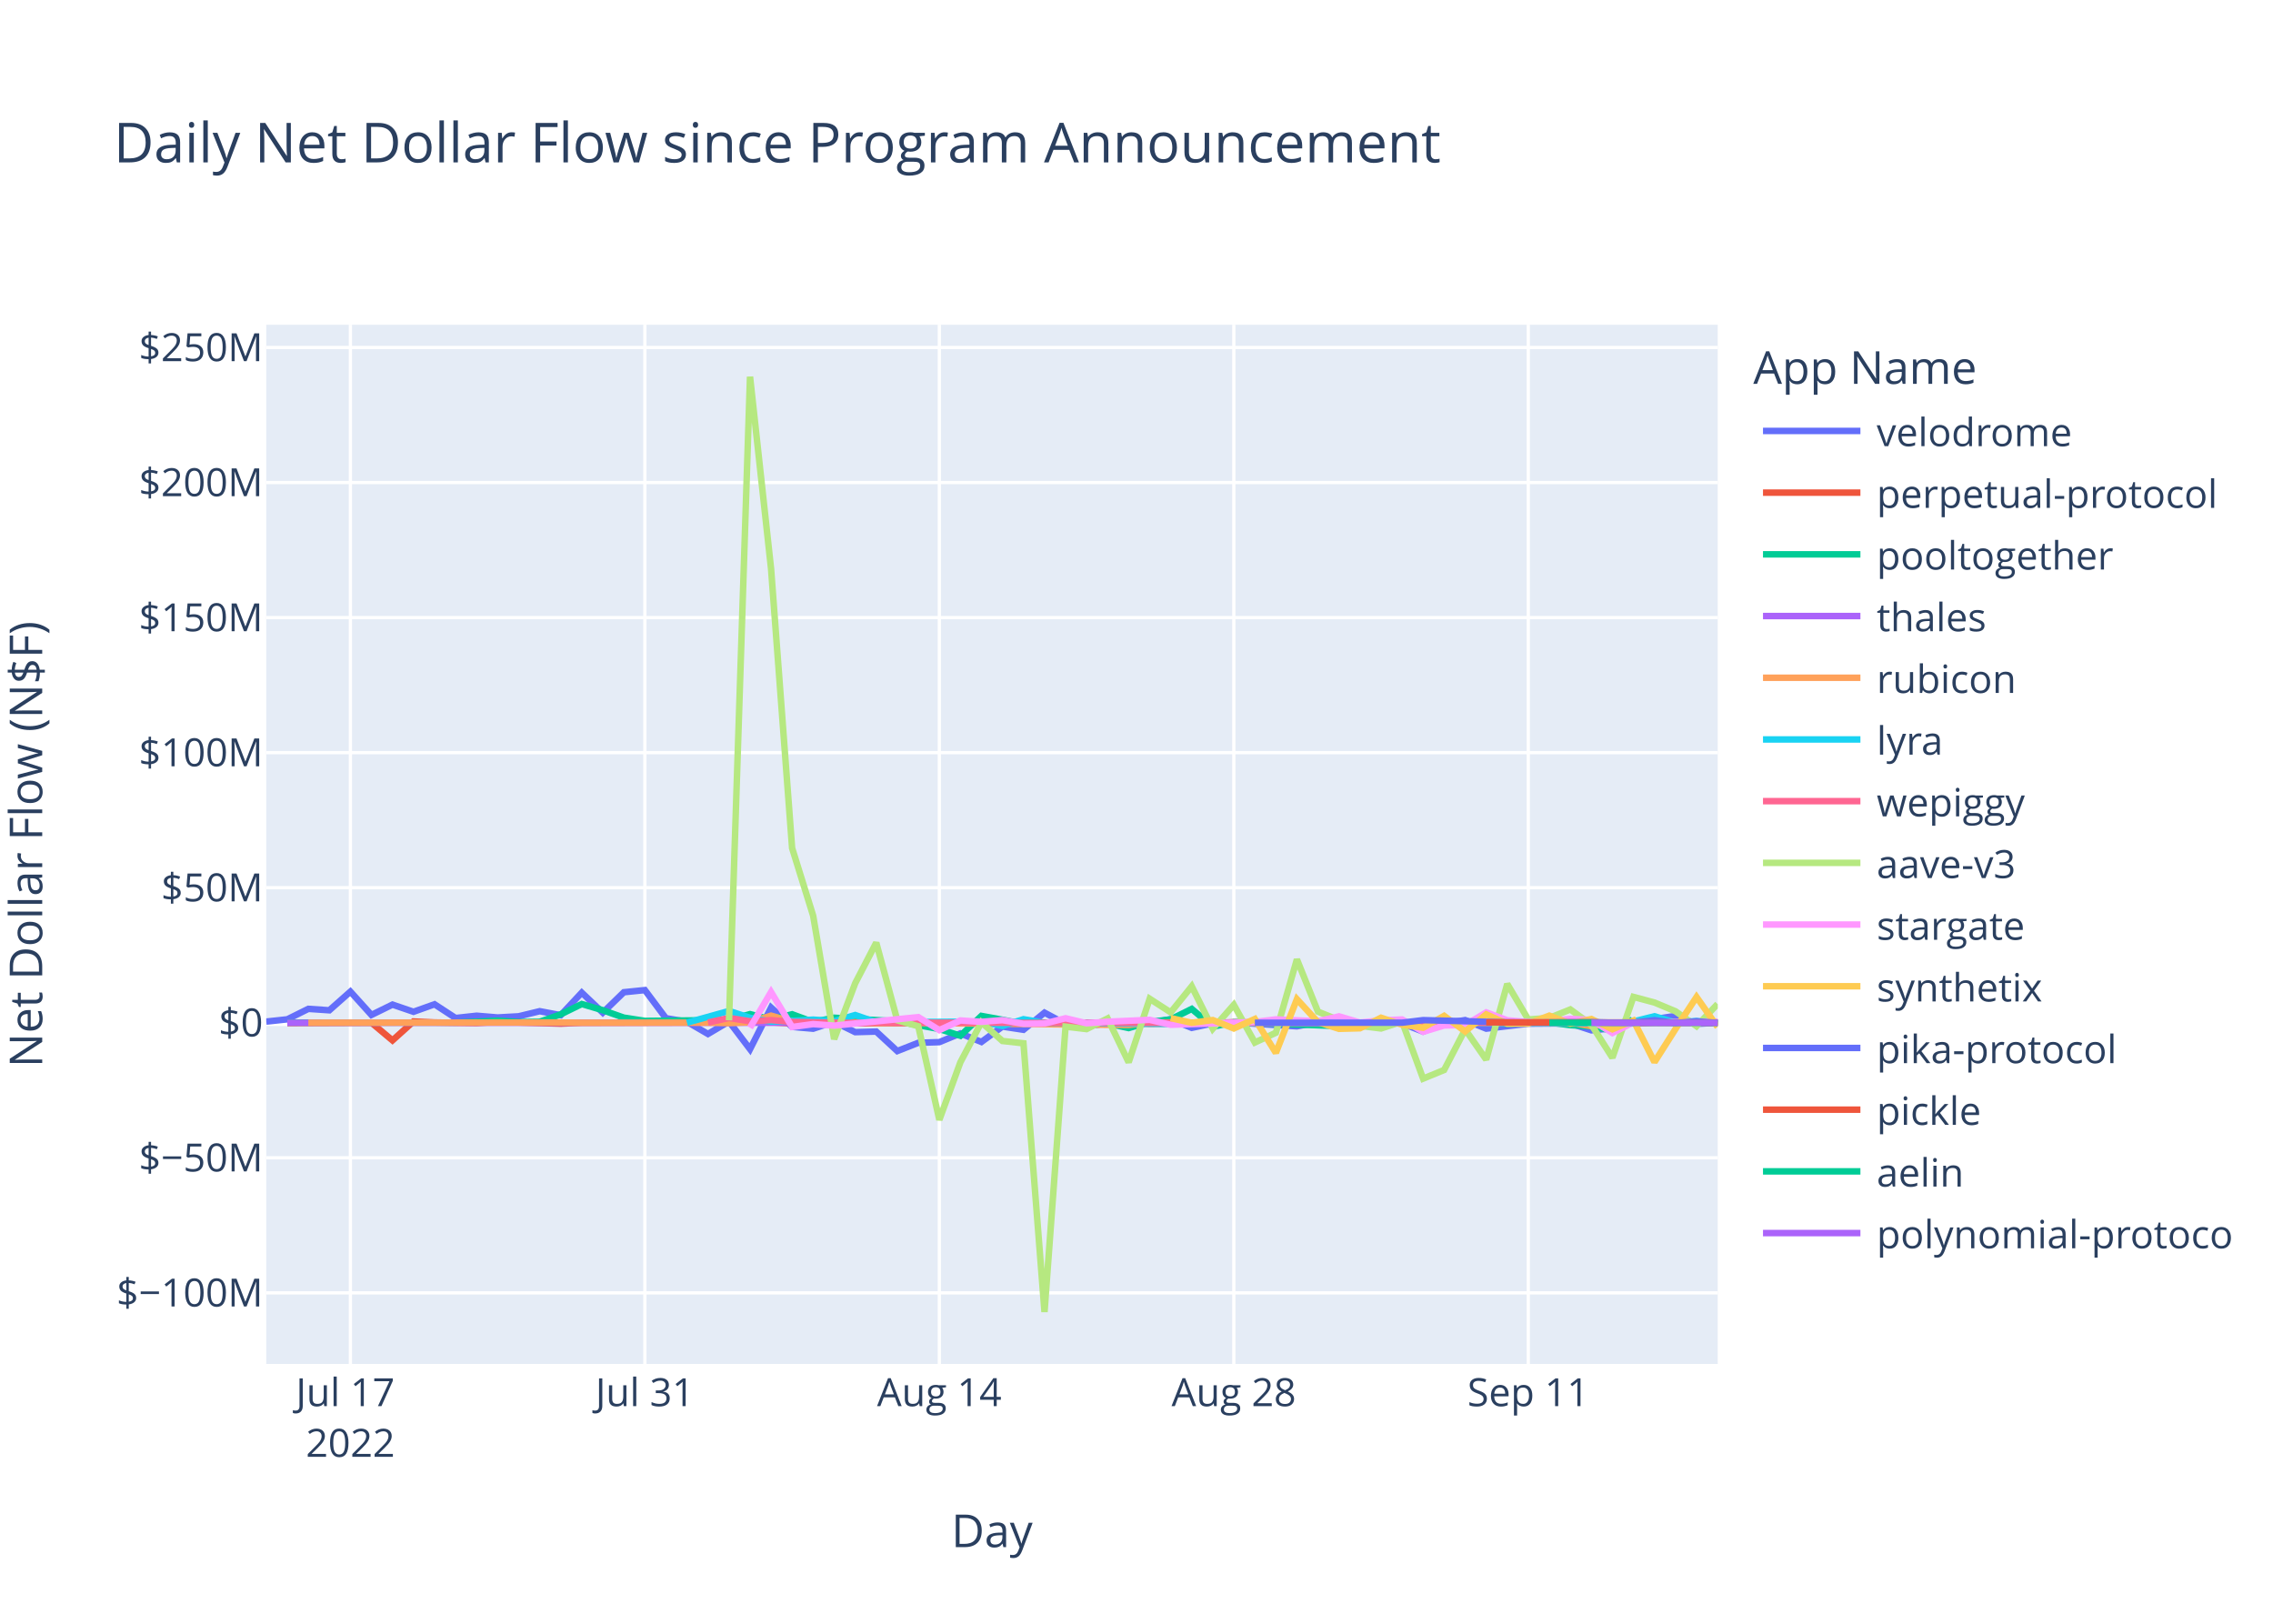
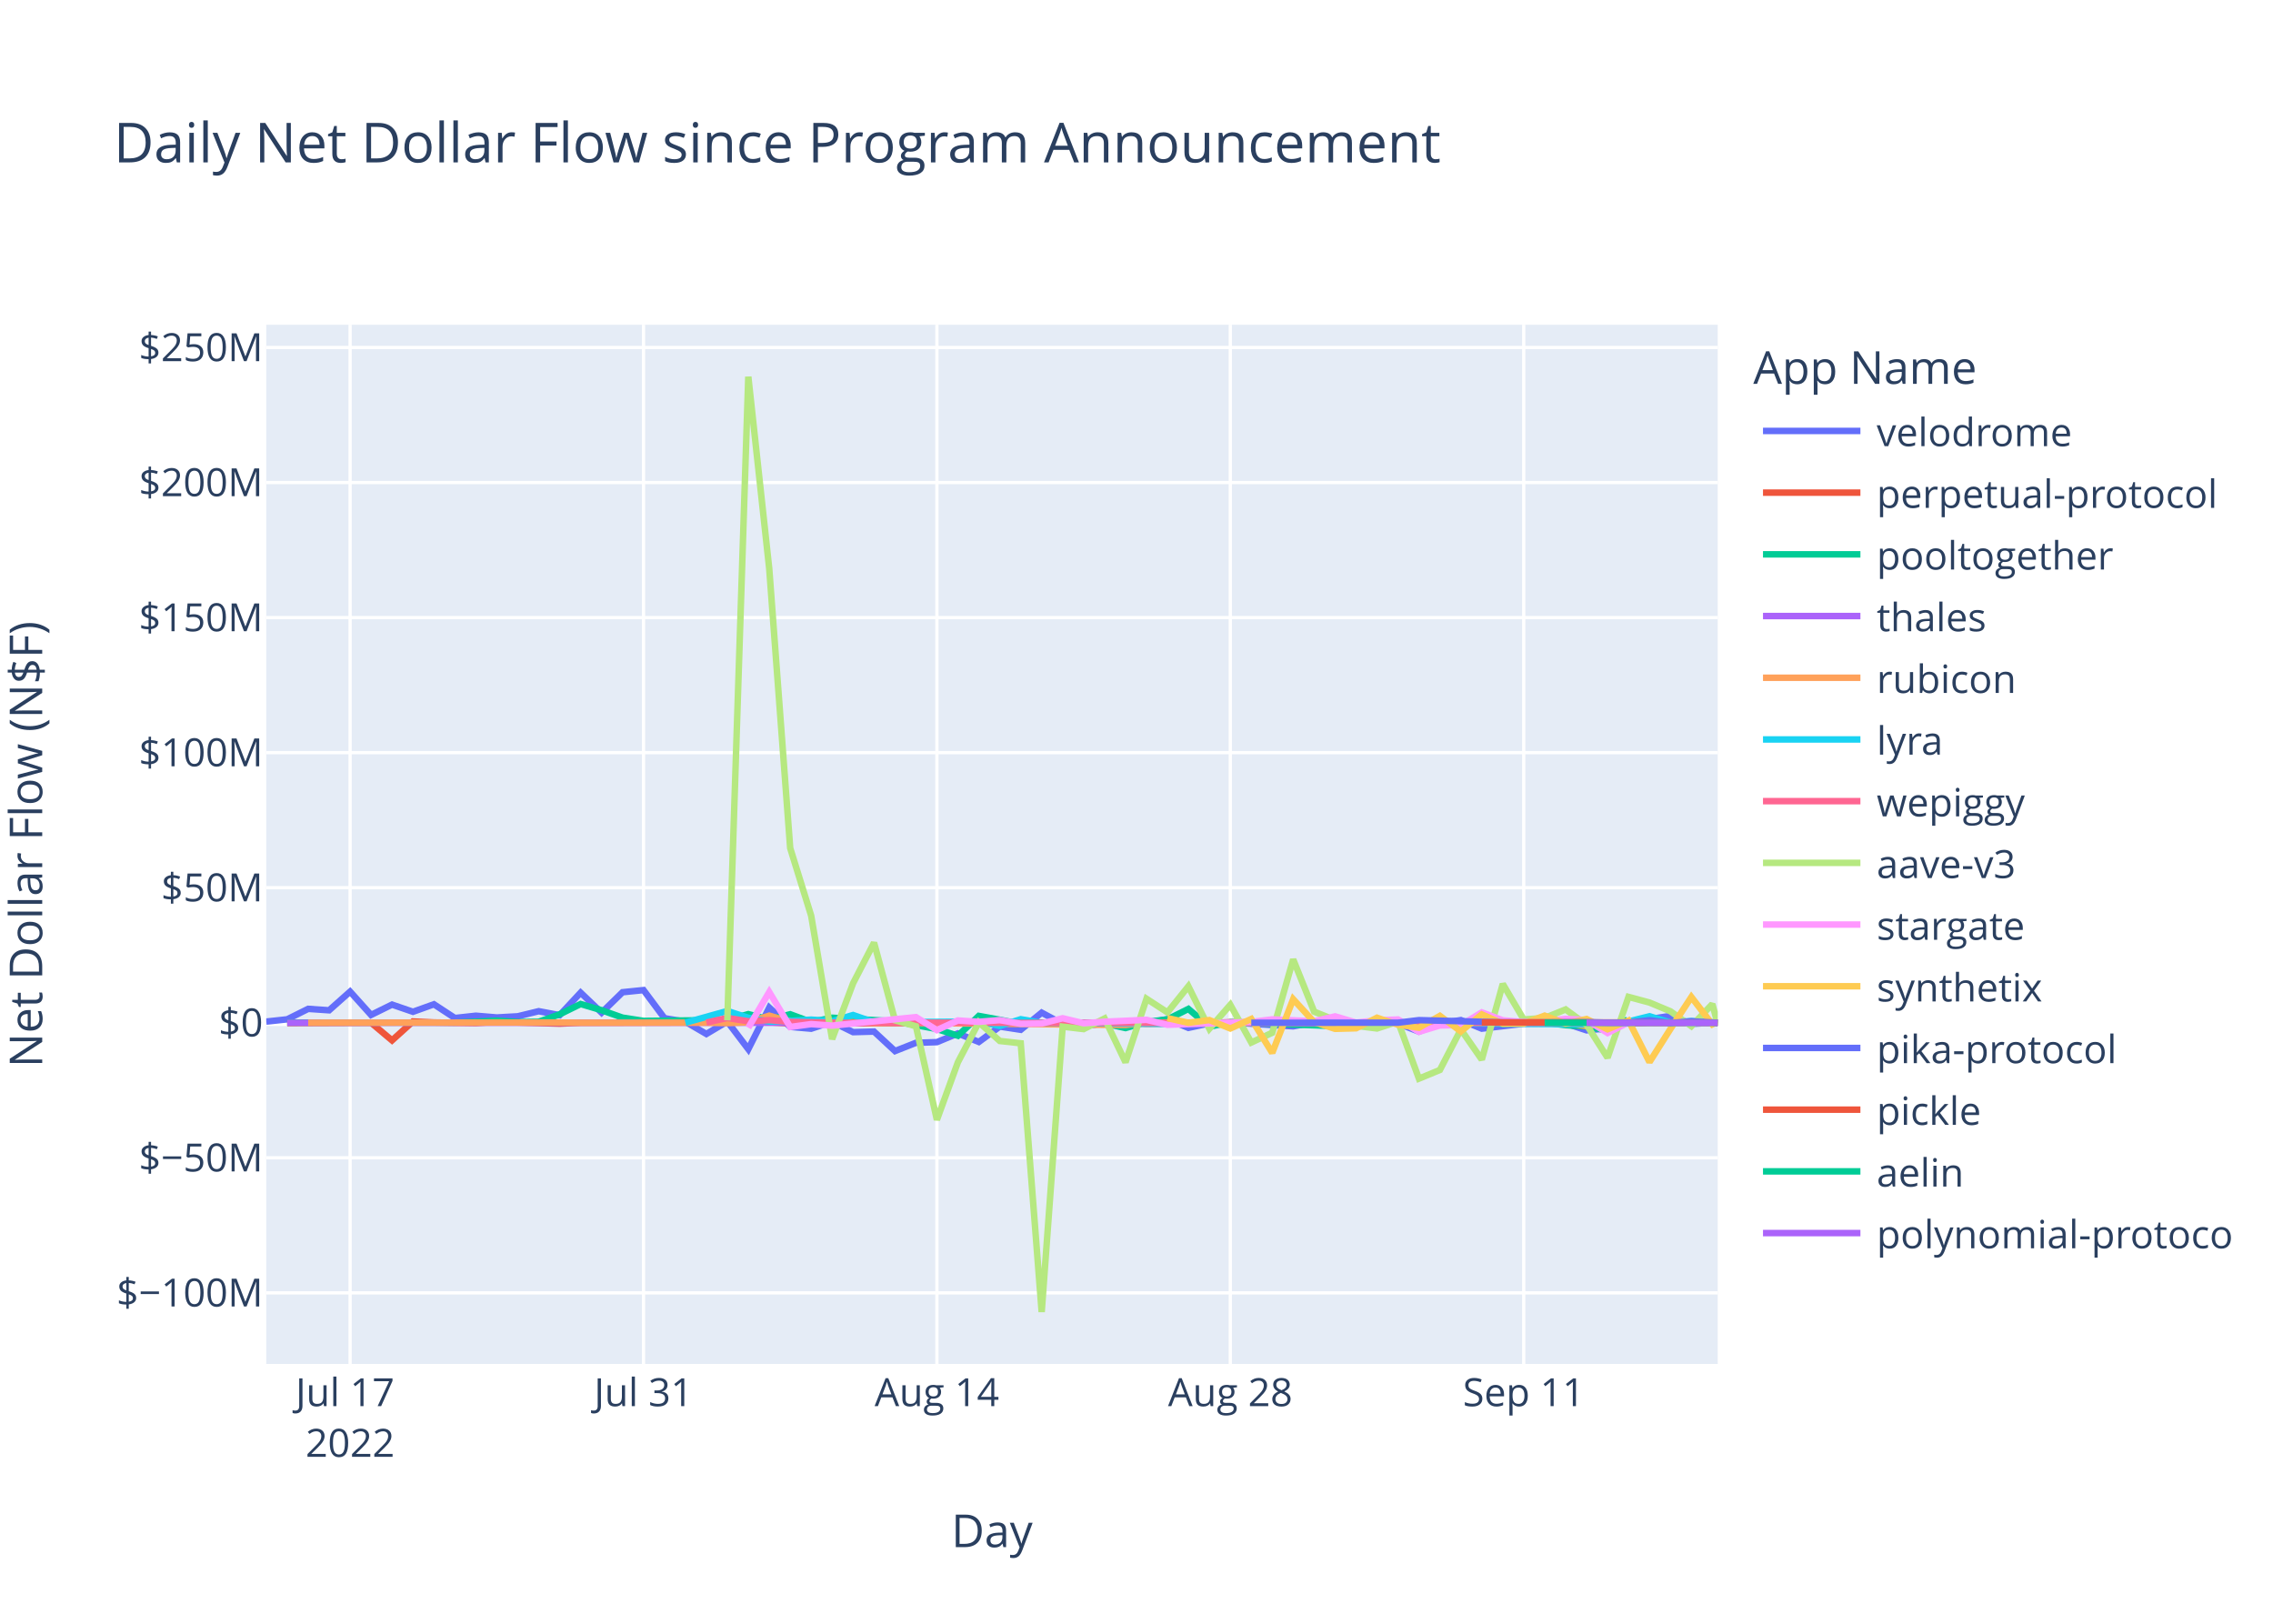
<svg xmlns="http://www.w3.org/2000/svg" class="main-svg" width="700" height="500" style="" viewBox="0 0 700 500">
  <rect x="0" y="0" width="700" height="500" style="fill: rgb(255, 255, 255); fill-opacity: 1;" />
-   <defs id="defs-cea06a">
+   <defs id="defs-1eb73f">
    <g class="clips">
-       <clipPath id="clipcea06axyplot" class="plotclip">
+       <clipPath id="clip1eb73fxyplot" class="plotclip">
        <rect width="447" height="320" />
      </clipPath>
-       <clipPath class="axesclip" id="clipcea06ax">
+       <clipPath class="axesclip" id="clip1eb73fx">
        <rect x="82" y="0" width="447" height="500" />
      </clipPath>
-       <clipPath class="axesclip" id="clipcea06ay">
+       <clipPath class="axesclip" id="clip1eb73fy">
        <rect x="0" y="100" width="700" height="320" />
      </clipPath>
-       <clipPath class="axesclip" id="clipcea06axy">
+       <clipPath class="axesclip" id="clip1eb73fxy">
        <rect x="82" y="100" width="447" height="320" />
      </clipPath>
    </g>
    <g class="gradients" />
    <g class="patterns" />
  </defs>
  <g class="bglayer">
    <rect class="bg" x="82" y="100" width="447" height="320" style="fill: rgb(229, 236, 246); fill-opacity: 1; stroke-width: 0;" />
  </g>
  <g class="layer-below">
    <g class="imagelayer" />
    <g class="shapelayer" />
  </g>
  <g class="cartesianlayer">
    <g class="subplot xy">
      <g class="layer-subplot">
        <g class="shapelayer" />
        <g class="imagelayer" />
      </g>
      <g class="minor-gridlayer">
        <g class="x" />
        <g class="y" />
      </g>
      <g class="gridlayer">
        <g class="x">
-           <path class="xgrid crisp" transform="translate(107.91,0)" d="M0,100v320" style="stroke: rgb(255, 255, 255); stroke-opacity: 1; stroke-width: 1px;" />
-           <path class="xgrid crisp" transform="translate(198.6,0)" d="M0,100v320" style="stroke: rgb(255, 255, 255); stroke-opacity: 1; stroke-width: 1px;" />
-           <path class="xgrid crisp" transform="translate(289.28,0)" d="M0,100v320" style="stroke: rgb(255, 255, 255); stroke-opacity: 1; stroke-width: 1px;" />
-           <path class="xgrid crisp" transform="translate(379.97,0)" d="M0,100v320" style="stroke: rgb(255, 255, 255); stroke-opacity: 1; stroke-width: 1px;" />
-           <path class="xgrid crisp" transform="translate(470.65,0)" d="M0,100v320" style="stroke: rgb(255, 255, 255); stroke-opacity: 1; stroke-width: 1px;" />
+           <path class="xgrid crisp" transform="translate(107.82,0)" d="M0,100v320" style="stroke: rgb(255, 255, 255); stroke-opacity: 1; stroke-width: 1px;" />
+           <path class="xgrid crisp" transform="translate(198.18,0)" d="M0,100v320" style="stroke: rgb(255, 255, 255); stroke-opacity: 1; stroke-width: 1px;" />
+           <path class="xgrid crisp" transform="translate(288.53,0)" d="M0,100v320" style="stroke: rgb(255, 255, 255); stroke-opacity: 1; stroke-width: 1px;" />
+           <path class="xgrid crisp" transform="translate(378.89,0)" d="M0,100v320" style="stroke: rgb(255, 255, 255); stroke-opacity: 1; stroke-width: 1px;" />
+           <path class="xgrid crisp" transform="translate(469.25,0)" d="M0,100v320" style="stroke: rgb(255, 255, 255); stroke-opacity: 1; stroke-width: 1px;" />
        </g>
        <g class="y">
          <path class="ygrid crisp" transform="translate(0,398.11)" d="M82,0h447" style="stroke: rgb(255, 255, 255); stroke-opacity: 1; stroke-width: 1px;" />
          <path class="ygrid crisp" transform="translate(0,356.52)" d="M82,0h447" style="stroke: rgb(255, 255, 255); stroke-opacity: 1; stroke-width: 1px;" />
          <path class="ygrid crisp" transform="translate(0,273.35)" d="M82,0h447" style="stroke: rgb(255, 255, 255); stroke-opacity: 1; stroke-width: 1px;" />
          <path class="ygrid crisp" transform="translate(0,231.76)" d="M82,0h447" style="stroke: rgb(255, 255, 255); stroke-opacity: 1; stroke-width: 1px;" />
          <path class="ygrid crisp" transform="translate(0,190.18)" d="M82,0h447" style="stroke: rgb(255, 255, 255); stroke-opacity: 1; stroke-width: 1px;" />
          <path class="ygrid crisp" transform="translate(0,148.59)" d="M82,0h447" style="stroke: rgb(255, 255, 255); stroke-opacity: 1; stroke-width: 1px;" />
          <path class="ygrid crisp" transform="translate(0,107.01)" d="M82,0h447" style="stroke: rgb(255, 255, 255); stroke-opacity: 1; stroke-width: 1px;" />
        </g>
      </g>
      <g class="zerolinelayer">
        <path class="yzl zl crisp" transform="translate(0,314.94)" d="M82,0h447" style="stroke: rgb(255, 255, 255); stroke-opacity: 1; stroke-width: 2px;" />
      </g>
      <path class="xlines-below" />
      <path class="ylines-below" />
      <g class="overlines-below" />
      <g class="xaxislayer-below" />
      <g class="yaxislayer-below" />
      <g class="overaxes-below" />
-       <g class="plot" transform="translate(82,100)" clip-path="url(#clipcea06axyplot)">
+       <g class="plot" transform="translate(82,100)" clip-path="url(#clip1eb73fxyplot)">
        <g class="scatterlayer mlayer">
-           <g class="trace scatter traceda679d" style="stroke-miterlimit: 2; opacity: 1;">
-             <g class="fills" />
-             <g class="errorbars" />
-             <g class="lines">
-               <path class="js-line" d="M0,214.58L6.48,213.88L12.96,210.66L19.43,211.1L25.91,205.35L32.39,212.53L38.87,209.35L45.34,211.56L51.82,209.25L58.3,213.48L64.78,212.77L71.25,213.31L77.73,212.95L84.21,211.38L90.69,212.6L97.16,205.67L103.64,211.83L110.12,205.54L116.6,204.88L123.07,213.53L129.55,214.62L136.03,218.39L142.51,214.55L148.98,223.07L155.46,210.26L161.94,216.21L168.42,216.77L174.89,214.64L181.37,217.83L187.85,217.65L194.33,223.65L200.8,221.11L207.28,220.91L213.76,218.23L220.24,220.85L226.71,216.11L233.19,217.1L239.67,211.83L246.15,215.3L252.62,216L259.1,215.09L265.58,214.65L272.06,214.97L278.53,213.85L285.01,216.51L291.49,215.12L297.97,214.83L317.4,216.04L323.88,214.83L330.36,215.04L336.83,216.14L343.31,214.72L349.79,215.15L356.27,217.66L362.74,215.17L369.22,214.12L375.7,216.75L388.65,215.22L395.13,215.17L401.61,215.14L408.09,217.27L414.56,216.65L421.04,214.82L434,212.83L440.47,215.28L447,214.94" style="vector-effect: non-scaling-stroke; fill: none; stroke: rgb(99, 110, 250); stroke-opacity: 1; stroke-width: 2px; opacity: 1;" />
-             </g>
-             <g class="points" />
-             <g class="text" />
-           </g>
-           <g class="trace scatter trace31b69e" style="stroke-miterlimit: 2; opacity: 1;">
-             <g class="fills" />
-             <g class="errorbars" />
-             <g class="lines">
-               <path class="js-line" d="M6.48,215.03L32.39,214.93L38.87,220.37L45.34,214.54L51.82,214.84L64.78,215.03L71.25,214.66L90.69,215.22L97.16,214.94L155.46,214.79L161.94,215.14L265.58,214.95L272.06,215.26L291.49,215.02L297.97,214.78L323.88,215.06L330.36,215.02L408.09,214.94L414.56,215.36L427.52,214.88L434,214.93L446.95,214.92" style="vector-effect: non-scaling-stroke; fill: none; stroke: rgb(239, 85, 59); stroke-opacity: 1; stroke-width: 2px; opacity: 1;" />
-             </g>
-             <g class="points" />
-             <g class="text" />
-           </g>
-           <g class="trace scatter trace0869f5" style="stroke-miterlimit: 2; opacity: 1;">
-             <g class="fills" />
-             <g class="errorbars" />
-             <g class="lines">
-               <path class="js-line" d="M6.48,214.87L58.3,214.88L64.78,214.62L71.25,214.26L77.73,214.72L84.21,214.64L90.69,212.34L97.16,209.17L103.64,211.08L110.12,213.36L116.6,214.36L142.51,214.1L148.98,212.28L155.46,213.95L161.94,212.32L168.42,214.71L174.89,213.39L194.33,214.48L200.8,215.68L207.28,216.87L213.76,218.94L220.24,212.83L226.71,214.01L233.19,215.31L239.67,214.93L252.62,214.93L259.1,215.17L265.58,216.57L272.06,214.69L278.53,213.9L285.01,210.68L291.49,216.16L297.97,214.78L330.36,215.96L336.83,215.01L375.7,214.96L382.18,215.25L395.13,214.85L401.61,215.68L408.09,216.07L414.56,217.28L420.77,213.98" style="vector-effect: non-scaling-stroke; fill: none; stroke: rgb(0, 204, 150); stroke-opacity: 1; stroke-width: 2px; opacity: 1;" />
-             </g>
-             <g class="points" />
-             <g class="text" />
-           </g>
-           <g class="trace scatter trace571429" style="stroke-miterlimit: 2; opacity: 1;">
-             <g class="fills" />
-             <g class="errorbars" />
-             <g class="lines">
-               <path class="js-line" d="M6.48,214.95L252.62,214.94L259.1,214.96L421.04,214.94L427.52,214.94L446.95,214.92" style="vector-effect: non-scaling-stroke; fill: none; stroke: rgb(171, 99, 250); stroke-opacity: 1; stroke-width: 2px; opacity: 1;" />
-             </g>
-             <g class="points" />
-             <g class="text" />
-           </g>
-           <g class="trace scatter trace31c48a" style="stroke-miterlimit: 2; opacity: 1;">
-             <g class="fills" />
-             <g class="errorbars" />
-             <g class="lines">
-               <path class="js-line" d="M12.96,214.93L90.69,214.86L97.16,214.94L136.03,214.91L142.51,215.04L148.98,214.79L155.46,212.75L161.94,214.64L168.42,214.2L187.85,215.05L194.33,214.96L265.58,215.63L272.06,214.86L310.92,214.91L317.4,214.93L401.61,214.8L408.09,216.02L414.56,215.02L421.04,214.87L446.95,214.71" style="vector-effect: non-scaling-stroke; fill: none; stroke: rgb(255, 161, 90); stroke-opacity: 1; stroke-width: 2px; opacity: 1;" />
-             </g>
-             <g class="points" />
-             <g class="text" />
-           </g>
-           <g class="trace scatter tracefa4d6c" style="stroke-miterlimit: 2; opacity: 1;">
-             <g class="fills" />
-             <g class="errorbars" />
-             <g class="lines">
-               <path class="js-line" d="M129.55,214.92L142.51,211.31L148.98,213.4L155.46,214.58L161.94,214.36L168.42,213.97L174.89,214.43L181.37,212.56L187.85,214.79L220.24,214.58L226.71,215.93L233.19,213.85L239.67,214.96L278.53,215.29L285.01,214.99L297.97,214.92L304.45,215.01L343.31,214.94L349.79,214.93L414.56,215.14L421.04,214.55L427.52,212.94L434,214.87L440.47,214.41L446.95,215.03" style="vector-effect: non-scaling-stroke; fill: none; stroke: rgb(25, 211, 243); stroke-opacity: 1; stroke-width: 2px; opacity: 1;" />
-             </g>
-             <g class="points" />
-             <g class="text" />
-           </g>
-           <g class="trace scatter trace323da1" style="stroke-miterlimit: 2; opacity: 1;">
-             <g class="fills" />
-             <g class="errorbars" />
-             <g class="lines">
-               <path class="js-line" d="M136.03,214.87L142.51,213.46L148.98,214.49L155.46,214.13L161.94,214.68L181.37,214.99L187.85,214.87L233.19,214.97L239.67,214.97L446.95,214.93" style="vector-effect: non-scaling-stroke; fill: none; stroke: rgb(255, 102, 146); stroke-opacity: 1; stroke-width: 2px; opacity: 1;" />
-             </g>
-             <g class="points" />
-             <g class="text" />
-           </g>
-           <g class="trace scatter trace465b78" style="stroke-miterlimit: 2; opacity: 1;">
-             <g class="fills" />
-             <g class="errorbars" />
-             <g class="lines">
-               <path class="js-line" d="M142.51,214.19L148.98,16L155.46,75.15L161.94,161.15L168.42,181.98L174.89,219.98L181.37,202.78L187.85,190.28L194.33,214.18L200.8,216.01L207.28,244.83L213.76,227.11L220.24,214.8L226.71,220.55L233.19,221.26L239.67,304L246.15,216.13L252.62,216.89L259.1,213.62L265.58,227.11L272.06,207.55L278.53,211.74L285.01,203.72L291.49,216.78L297.97,209.42L304.45,221.02L310.92,218.02L317.4,195.43L323.88,211.52L330.36,214.12L336.83,215.89L343.31,216.7L349.79,214.58L356.27,232.14L362.74,229.48L369.22,217L375.7,226.28L382.18,202.99L388.65,213.93L395.13,213.45L401.61,210.84L408.09,215.56L414.56,225.7L421.04,206.98L427.52,208.71L434,211.41L440.47,216L446.95,209.17" style="vector-effect: non-scaling-stroke; fill: none; stroke: rgb(182, 232, 128); stroke-opacity: 1; stroke-width: 2px; opacity: 1;" />
-             </g>
-             <g class="points" />
-             <g class="text" />
-           </g>
-           <g class="trace scatter trace0d57fc" style="stroke-miterlimit: 2; opacity: 1;">
-             <g class="fills" />
-             <g class="errorbars" />
-             <g class="lines">
-               <path class="js-line" d="M148.98,216.46L155.46,205.48L161.94,216.24L168.42,215.35L174.89,215.82L200.8,213.2L207.28,217.21L213.76,214.23L220.24,214.66L226.71,214.13L233.19,215.27L239.67,215.18L246.15,213.55L252.62,215.09L259.1,214.62L272.06,214.04L278.53,215.56L304.45,214.7L310.92,213.89L323.88,214.48L330.36,212.97L336.83,214.87L343.31,214.2L349.79,213.92L356.27,217.72L362.74,215.78L369.22,215.65L375.7,211.75L382.18,214.17L388.65,214.73L395.13,214.47L401.61,213.75L408.09,214.07L414.56,218.09L421.04,214.82L446.95,214.64" style="vector-effect: non-scaling-stroke; fill: none; stroke: rgb(255, 151, 255); stroke-opacity: 1; stroke-width: 2px; opacity: 1;" />
-             </g>
-             <g class="points" />
-             <g class="text" />
-           </g>
-           <g class="trace scatter tracea80e97" style="stroke-miterlimit: 2; opacity: 1;">
-             <g class="fills" />
-             <g class="errorbars" />
-             <g class="lines">
-               <path class="js-line" d="M278.53,213.51L285.01,214.95L291.49,214.11L297.97,216.7L304.45,213.78L310.92,224.21L317.4,207.68L323.88,214.74L330.36,216.81L336.83,216.64L343.31,213.39L349.79,215.54L356.27,216.47L362.74,212.82L369.22,217.6L375.7,212.36L382.18,215.21L388.65,215.19L395.13,212.75L401.61,215.22L408.09,213.79L414.56,216.95L421.04,214.25L427.52,227.04L434,216.85L440.47,207.02L446.95,216.23" style="vector-effect: non-scaling-stroke; fill: none; stroke: rgb(254, 203, 82); stroke-opacity: 1; stroke-width: 2px; opacity: 1;" />
-             </g>
-             <g class="points" />
-             <g class="text" />
-           </g>
-           <g class="trace scatter trace10d5ac" style="stroke-miterlimit: 2; opacity: 1;">
-             <g class="fills" />
-             <g class="errorbars" />
-             <g class="lines">
-               <path class="js-line" d="M304.45,214.93L349.79,214.92L356.27,214.13L382.18,214.8L388.65,214.84L408.09,214.74L414.56,214.91L421.04,214.92L427.52,214.15L434,215.03L440.47,214.48L446.95,215" style="vector-effect: non-scaling-stroke; fill: none; stroke: rgb(99, 110, 250); stroke-opacity: 1; stroke-width: 2px; opacity: 1;" />
-             </g>
-             <g class="points" />
-             <g class="text" />
-           </g>
-           <g class="trace scatter trace54159e" style="stroke-miterlimit: 2; opacity: 1;">
-             <g class="fills" />
-             <g class="errorbars" />
-             <g class="lines">
-               <path class="js-line" d="M375.7,214.81L446.95,214.87" style="vector-effect: non-scaling-stroke; fill: none; stroke: rgb(239, 85, 59); stroke-opacity: 1; stroke-width: 2px; opacity: 1;" />
-             </g>
-             <g class="points" />
-             <g class="text" />
-           </g>
-           <g class="trace scatter tracea6b35e" style="stroke-miterlimit: 2; opacity: 1;">
-             <g class="fills" />
-             <g class="errorbars" />
-             <g class="lines">
-               <path class="js-line" d="M395.13,214.94L446.95,214.94" style="vector-effect: non-scaling-stroke; fill: none; stroke: rgb(0, 204, 150); stroke-opacity: 1; stroke-width: 2px; opacity: 1;" />
-             </g>
-             <g class="points" />
-             <g class="text" />
-           </g>
-           <g class="trace scatter trace8e9e52" style="stroke-miterlimit: 2; opacity: 1;">
-             <g class="fills" />
-             <g class="errorbars" />
-             <g class="lines">
-               <path class="js-line" d="M408.09,214.94L446.95,214.93" style="vector-effect: non-scaling-stroke; fill: none; stroke: rgb(171, 99, 250); stroke-opacity: 1; stroke-width: 2px; opacity: 1;" />
+           <g class="trace scatter tracecf4653" style="stroke-miterlimit: 2; opacity: 1;">
+             <g class="fills" />
+             <g class="errorbars" />
+             <g class="lines">
+               <path class="js-line" d="M0,214.58L6.45,213.88L12.91,210.66L19.36,211.1L25.82,205.35L32.27,212.53L38.73,209.35L45.18,211.56L51.63,209.25L58.09,213.48L64.54,212.77L71,213.31L77.45,212.95L83.9,211.38L90.36,212.6L96.81,205.67L103.27,211.83L109.72,205.54L116.18,204.88L122.63,213.53L129.08,214.62L135.54,218.39L141.99,214.55L148.45,223.07L154.9,210.26L161.35,216.21L167.81,216.77L174.26,214.64L180.72,217.83L187.17,217.65L193.63,223.65L200.08,221.11L206.53,220.91L212.99,218.23L219.44,220.85L225.9,216.11L232.35,217.1L238.8,211.83L245.26,215.3L251.71,216L258.17,215.09L264.62,214.65L271.08,214.97L277.53,213.85L283.98,216.51L290.44,215.12L296.89,214.83L316.25,216.04L322.71,214.83L329.16,215.04L335.62,216.14L342.07,214.72L348.53,215.15L354.98,217.66L361.43,215.17L367.89,214.12L374.34,216.75L387.25,215.22L393.7,215.17L400.16,215.14L406.61,217.27L413.07,216.65L419.52,214.82L432.43,212.83L438.88,215.28L446.95,214.87" style="vector-effect: non-scaling-stroke; fill: none; stroke: rgb(99, 110, 250); stroke-opacity: 1; stroke-width: 2px; opacity: 1;" />
+             </g>
+             <g class="points" />
+             <g class="text" />
+           </g>
+           <g class="trace scatter trace89df40" style="stroke-miterlimit: 2; opacity: 1;">
+             <g class="fills" />
+             <g class="errorbars" />
+             <g class="lines">
+               <path class="js-line" d="M6.45,215.03L32.27,214.93L38.73,220.37L45.18,214.54L51.63,214.84L64.54,215.03L71,214.66L90.36,215.22L96.81,214.94L154.9,214.79L161.35,215.14L264.62,214.95L271.08,215.26L290.44,215.02L296.89,214.78L322.71,215.06L329.16,215.02L406.61,214.94L413.07,215.36L425.98,214.88L432.43,214.93L446.95,214.94" style="vector-effect: non-scaling-stroke; fill: none; stroke: rgb(239, 85, 59); stroke-opacity: 1; stroke-width: 2px; opacity: 1;" />
+             </g>
+             <g class="points" />
+             <g class="text" />
+           </g>
+           <g class="trace scatter trace75743e" style="stroke-miterlimit: 2; opacity: 1;">
+             <g class="fills" />
+             <g class="errorbars" />
+             <g class="lines">
+               <path class="js-line" d="M6.45,214.87L58.09,214.88L64.54,214.62L71,214.26L77.45,214.72L83.9,214.64L90.36,212.34L96.81,209.17L103.27,211.08L109.72,213.36L116.18,214.36L141.99,214.1L148.45,212.28L154.9,213.95L161.35,212.32L167.81,214.71L174.26,213.39L193.63,214.48L200.08,215.68L206.53,216.87L212.99,218.94L219.44,212.83L225.9,214.01L232.35,215.31L238.8,214.93L251.71,214.93L258.17,215.17L264.62,216.57L271.08,214.69L277.53,213.9L283.98,210.68L290.44,216.16L296.89,214.78L329.16,215.96L335.62,215.01L374.34,214.96L380.8,215.25L393.7,214.85L400.16,215.68L406.61,216.07L413.07,217.28L419.25,213.98" style="vector-effect: non-scaling-stroke; fill: none; stroke: rgb(0, 204, 150); stroke-opacity: 1; stroke-width: 2px; opacity: 1;" />
+             </g>
+             <g class="points" />
+             <g class="text" />
+           </g>
+           <g class="trace scatter traceef0b97" style="stroke-miterlimit: 2; opacity: 1;">
+             <g class="fills" />
+             <g class="errorbars" />
+             <g class="lines">
+               <path class="js-line" d="M6.45,214.95L251.71,214.94L258.17,214.96L419.52,214.94L425.98,214.94L446.95,214.95" style="vector-effect: non-scaling-stroke; fill: none; stroke: rgb(171, 99, 250); stroke-opacity: 1; stroke-width: 2px; opacity: 1;" />
+             </g>
+             <g class="points" />
+             <g class="text" />
+           </g>
+           <g class="trace scatter trace39a8e4" style="stroke-miterlimit: 2; opacity: 1;">
+             <g class="fills" />
+             <g class="errorbars" />
+             <g class="lines">
+               <path class="js-line" d="M12.91,214.93L90.36,214.86L96.81,214.94L135.54,214.91L141.99,215.04L148.45,214.79L154.9,212.75L161.35,214.64L167.81,214.2L187.17,215.05L193.63,214.96L264.62,215.63L271.08,214.86L309.8,214.91L316.25,214.93L400.16,214.8L406.61,216.02L413.07,215.02L419.52,214.87L446.95,214.94" style="vector-effect: non-scaling-stroke; fill: none; stroke: rgb(255, 161, 90); stroke-opacity: 1; stroke-width: 2px; opacity: 1;" />
+             </g>
+             <g class="points" />
+             <g class="text" />
+           </g>
+           <g class="trace scatter tracee29ebc" style="stroke-miterlimit: 2; opacity: 1;">
+             <g class="fills" />
+             <g class="errorbars" />
+             <g class="lines">
+               <path class="js-line" d="M129.08,214.92L141.99,211.31L148.45,213.4L154.9,214.58L161.35,214.36L167.81,213.97L174.26,214.43L180.72,212.56L187.17,214.79L219.44,214.58L225.9,215.93L232.35,213.85L238.8,214.96L277.53,215.29L283.98,214.99L296.89,214.92L303.35,215.01L342.07,214.94L348.53,214.93L406.61,215.42L413.07,215.14L419.52,214.55L425.98,212.94L432.43,214.87L438.88,214.41L446.95,214.89" style="vector-effect: non-scaling-stroke; fill: none; stroke: rgb(25, 211, 243); stroke-opacity: 1; stroke-width: 2px; opacity: 1;" />
+             </g>
+             <g class="points" />
+             <g class="text" />
+           </g>
+           <g class="trace scatter trace6f3b4a" style="stroke-miterlimit: 2; opacity: 1;">
+             <g class="fills" />
+             <g class="errorbars" />
+             <g class="lines">
+               <path class="js-line" d="M135.54,214.87L141.99,213.46L148.45,214.49L154.9,214.13L161.35,214.68L180.72,214.99L187.17,214.87L232.35,214.97L238.8,214.97L446.68,214.98" style="vector-effect: non-scaling-stroke; fill: none; stroke: rgb(255, 102, 146); stroke-opacity: 1; stroke-width: 2px; opacity: 1;" />
+             </g>
+             <g class="points" />
+             <g class="text" />
+           </g>
+           <g class="trace scatter tracecbebd2" style="stroke-miterlimit: 2; opacity: 1;">
+             <g class="fills" />
+             <g class="errorbars" />
+             <g class="lines">
+               <path class="js-line" d="M141.99,214.19L148.45,16L154.9,75.15L161.35,161.15L167.81,181.98L174.26,219.98L180.72,202.78L187.17,190.28L193.63,214.18L200.08,216.01L206.53,244.83L212.99,227.11L219.44,214.8L225.9,220.55L232.35,221.26L238.8,304L245.26,216.13L251.71,216.89L258.17,213.62L264.62,227.11L271.08,207.55L277.53,211.74L283.98,203.72L290.44,216.78L296.89,209.42L303.35,221.02L309.8,218.02L316.25,195.43L322.71,211.52L329.16,214.12L335.62,215.89L342.07,216.7L348.53,214.58L354.98,232.14L361.43,229.48L367.89,217L374.34,226.28L380.8,202.99L387.25,213.93L393.7,213.45L400.16,210.84L406.61,215.56L413.07,225.7L419.52,206.98L425.98,208.71L432.43,211.41L438.88,216L445.34,209.19L446.95,215.15" style="vector-effect: non-scaling-stroke; fill: none; stroke: rgb(182, 232, 128); stroke-opacity: 1; stroke-width: 2px; opacity: 1;" />
+             </g>
+             <g class="points" />
+             <g class="text" />
+           </g>
+           <g class="trace scatter trace1cb906" style="stroke-miterlimit: 2; opacity: 1;">
+             <g class="fills" />
+             <g class="errorbars" />
+             <g class="lines">
+               <path class="js-line" d="M148.45,216.46L154.9,205.48L161.35,216.24L167.81,215.35L174.26,215.82L200.08,213.2L206.53,217.21L212.99,214.23L219.44,214.66L225.9,214.13L232.35,215.27L238.8,215.18L245.26,213.55L251.71,215.09L258.17,214.62L271.08,214.04L277.53,215.56L303.35,214.7L309.8,213.89L322.71,214.48L329.16,212.97L335.62,214.87L342.07,214.2L348.53,213.92L354.98,217.72L361.43,215.78L367.89,215.65L374.34,211.75L380.8,214.17L387.25,214.73L393.7,214.47L400.16,213.75L406.61,214.07L413.07,218.09L419.52,214.82L447,214.97" style="vector-effect: non-scaling-stroke; fill: none; stroke: rgb(255, 151, 255); stroke-opacity: 1; stroke-width: 2px; opacity: 1;" />
+             </g>
+             <g class="points" />
+             <g class="text" />
+           </g>
+           <g class="trace scatter trace744b82" style="stroke-miterlimit: 2; opacity: 1;">
+             <g class="fills" />
+             <g class="errorbars" />
+             <g class="lines">
+               <path class="js-line" d="M277.53,213.51L283.98,214.95L290.44,214.11L296.89,216.7L303.35,213.78L309.8,224.21L316.25,207.68L322.71,214.74L329.16,216.81L335.62,216.64L342.07,213.39L348.53,215.54L354.98,216.47L361.43,212.82L367.89,217.6L374.34,212.36L380.8,215.21L387.25,215.19L393.7,212.75L400.16,215.22L406.61,213.79L413.07,216.95L419.52,214.25L425.98,227.04L432.43,216.85L438.88,207.02L445.34,215.44L446.95,214.64" style="vector-effect: non-scaling-stroke; fill: none; stroke: rgb(254, 203, 82); stroke-opacity: 1; stroke-width: 2px; opacity: 1;" />
+             </g>
+             <g class="points" />
+             <g class="text" />
+           </g>
+           <g class="trace scatter trace7ff245" style="stroke-miterlimit: 2; opacity: 1;">
+             <g class="fills" />
+             <g class="errorbars" />
+             <g class="lines">
+               <path class="js-line" d="M303.35,214.93L348.53,214.92L354.98,214.13L380.8,214.8L387.25,214.84L406.61,214.74L413.07,214.91L419.52,214.92L425.98,214.15L432.43,215.03L438.88,214.48L446.95,214.95" style="vector-effect: non-scaling-stroke; fill: none; stroke: rgb(99, 110, 250); stroke-opacity: 1; stroke-width: 2px; opacity: 1;" />
+             </g>
+             <g class="points" />
+             <g class="text" />
+           </g>
+           <g class="trace scatter tracea9c504" style="stroke-miterlimit: 2; opacity: 1;">
+             <g class="fills" />
+             <g class="errorbars" />
+             <g class="lines">
+               <path class="js-line" d="M374.34,214.81L445.34,214.87L446.95,214.94" style="vector-effect: non-scaling-stroke; fill: none; stroke: rgb(239, 85, 59); stroke-opacity: 1; stroke-width: 2px; opacity: 1;" />
+             </g>
+             <g class="points" />
+             <g class="text" />
+           </g>
+           <g class="trace scatter trace558e79" style="stroke-miterlimit: 2; opacity: 1;">
+             <g class="fills" />
+             <g class="errorbars" />
+             <g class="lines">
+               <path class="js-line" d="M393.7,214.94L446.95,214.94" style="vector-effect: non-scaling-stroke; fill: none; stroke: rgb(0, 204, 150); stroke-opacity: 1; stroke-width: 2px; opacity: 1;" />
+             </g>
+             <g class="points" />
+             <g class="text" />
+           </g>
+           <g class="trace scatter tracef84c53" style="stroke-miterlimit: 2; opacity: 1;">
+             <g class="fills" />
+             <g class="errorbars" />
+             <g class="lines">
+               <path class="js-line" d="M406.61,214.94L446.95,214.94" style="vector-effect: non-scaling-stroke; fill: none; stroke: rgb(171, 99, 250); stroke-opacity: 1; stroke-width: 2px; opacity: 1;" />
            </g>
            <g class="points" />
            <g class="text" />
          </g>
        </g>
      </g>
      <g class="overplot" />
      <path class="xlines-above crisp" d="M0,0" style="fill: none;" />
      <path class="ylines-above crisp" d="M0,0" style="fill: none;" />
      <g class="overlines-above" />
      <g class="xaxislayer-above">
        <g class="xtick">
-           <text text-anchor="middle" x="0" y="433" transform="translate(107.91,0)" style="font-family: 'Open Sans', verdana, arial, sans-serif; font-size: 12px; fill: rgb(42, 63, 95); fill-opacity: 1; white-space: pre; opacity: 1;">
+           <text text-anchor="middle" x="0" y="433" transform="translate(107.82,0)" style="font-family: 'Open Sans', verdana, arial, sans-serif; font-size: 12px; fill: rgb(42, 63, 95); fill-opacity: 1; white-space: pre; opacity: 1;">
            <tspan class="line" dy="0em" x="0" y="433">Jul 17</tspan>
            <tspan class="line" dy="1.3em" x="0" y="433">2022</tspan>
          </text>
        </g>
        <g class="xtick">
-           <text text-anchor="middle" x="0" y="433" style="font-family: 'Open Sans', verdana, arial, sans-serif; font-size: 12px; fill: rgb(42, 63, 95); fill-opacity: 1; white-space: pre; opacity: 1;" transform="translate(198.6,0)">Jul 31</text>
+           <text text-anchor="middle" x="0" y="433" style="font-family: 'Open Sans', verdana, arial, sans-serif; font-size: 12px; fill: rgb(42, 63, 95); fill-opacity: 1; white-space: pre; opacity: 1;" transform="translate(198.18,0)">Jul 31</text>
        </g>
        <g class="xtick">
-           <text text-anchor="middle" x="0" y="433" style="font-family: 'Open Sans', verdana, arial, sans-serif; font-size: 12px; fill: rgb(42, 63, 95); fill-opacity: 1; white-space: pre; opacity: 1;" transform="translate(289.28,0)">Aug 14</text>
+           <text text-anchor="middle" x="0" y="433" style="font-family: 'Open Sans', verdana, arial, sans-serif; font-size: 12px; fill: rgb(42, 63, 95); fill-opacity: 1; white-space: pre; opacity: 1;" transform="translate(288.53,0)">Aug 14</text>
        </g>
        <g class="xtick">
-           <text text-anchor="middle" x="0" y="433" style="font-family: 'Open Sans', verdana, arial, sans-serif; font-size: 12px; fill: rgb(42, 63, 95); fill-opacity: 1; white-space: pre; opacity: 1;" transform="translate(379.97,0)">Aug 28</text>
+           <text text-anchor="middle" x="0" y="433" style="font-family: 'Open Sans', verdana, arial, sans-serif; font-size: 12px; fill: rgb(42, 63, 95); fill-opacity: 1; white-space: pre; opacity: 1;" transform="translate(378.89,0)">Aug 28</text>
        </g>
        <g class="xtick">
-           <text text-anchor="middle" x="0" y="433" style="font-family: 'Open Sans', verdana, arial, sans-serif; font-size: 12px; fill: rgb(42, 63, 95); fill-opacity: 1; white-space: pre; opacity: 1;" transform="translate(470.65,0)">Sep 11</text>
+           <text text-anchor="middle" x="0" y="433" style="font-family: 'Open Sans', verdana, arial, sans-serif; font-size: 12px; fill: rgb(42, 63, 95); fill-opacity: 1; white-space: pre; opacity: 1;" transform="translate(469.25,0)">Sep 11</text>
        </g>
      </g>
      <g class="yaxislayer-above">
        <g class="ytick">
          <text text-anchor="end" x="81" y="4.2" transform="translate(0,398.11)" style="font-family: 'Open Sans', verdana, arial, sans-serif; font-size: 12px; fill: rgb(42, 63, 95); fill-opacity: 1; white-space: pre; opacity: 1;">$−100M</text>
        </g>
        <g class="ytick">
          <text text-anchor="end" x="81" y="4.2" style="font-family: 'Open Sans', verdana, arial, sans-serif; font-size: 12px; fill: rgb(42, 63, 95); fill-opacity: 1; white-space: pre; opacity: 1;" transform="translate(0,356.52)">$−50M</text>
        </g>
        <g class="ytick">
          <text text-anchor="end" x="81" y="4.2" style="font-family: 'Open Sans', verdana, arial, sans-serif; font-size: 12px; fill: rgb(42, 63, 95); fill-opacity: 1; white-space: pre; opacity: 1;" transform="translate(0,314.94)">$0</text>
        </g>
        <g class="ytick">
          <text text-anchor="end" x="81" y="4.2" style="font-family: 'Open Sans', verdana, arial, sans-serif; font-size: 12px; fill: rgb(42, 63, 95); fill-opacity: 1; white-space: pre; opacity: 1;" transform="translate(0,273.35)">$50M</text>
        </g>
        <g class="ytick">
          <text text-anchor="end" x="81" y="4.2" style="font-family: 'Open Sans', verdana, arial, sans-serif; font-size: 12px; fill: rgb(42, 63, 95); fill-opacity: 1; white-space: pre; opacity: 1;" transform="translate(0,231.76)">$100M</text>
        </g>
        <g class="ytick">
          <text text-anchor="end" x="81" y="4.2" style="font-family: 'Open Sans', verdana, arial, sans-serif; font-size: 12px; fill: rgb(42, 63, 95); fill-opacity: 1; white-space: pre; opacity: 1;" transform="translate(0,190.18)">$150M</text>
        </g>
        <g class="ytick">
          <text text-anchor="end" x="81" y="4.2" style="font-family: 'Open Sans', verdana, arial, sans-serif; font-size: 12px; fill: rgb(42, 63, 95); fill-opacity: 1; white-space: pre; opacity: 1;" transform="translate(0,148.59)">$200M</text>
        </g>
        <g class="ytick">
          <text text-anchor="end" x="81" y="4.2" style="font-family: 'Open Sans', verdana, arial, sans-serif; font-size: 12px; fill: rgb(42, 63, 95); fill-opacity: 1; white-space: pre; opacity: 1;" transform="translate(0,107.01)">$250M</text>
        </g>
      </g>
      <g class="overaxes-above" />
    </g>
  </g>
  <g class="polarlayer" />
  <g class="smithlayer" />
  <g class="ternarylayer" />
  <g class="geolayer" />
  <g class="funnelarealayer" />
  <g class="pielayer" />
  <g class="iciclelayer" />
  <g class="treemaplayer" />
  <g class="sunburstlayer" />
  <g class="glimages" />
-   <defs id="topdefs-cea06a">
+   <defs id="topdefs-1eb73f">
    <g class="clips" />
-     <clipPath id="legendcea06a">
+     <clipPath id="legend1eb73f">
      <rect width="150" height="295" x="0" y="0" />
    </clipPath>
  </defs>
  <g class="layer-above">
    <g class="imagelayer" />
    <g class="shapelayer" />
  </g>
  <g class="infolayer">
    <g class="legend" pointer-events="all" transform="translate(537.94,100)">
      <rect class="bg" shape-rendering="crispEdges" style="stroke: rgb(68, 68, 68); stroke-opacity: 1; fill: rgb(255, 255, 255); fill-opacity: 1; stroke-width: 0px;" width="150" height="295" x="0" y="0" />
-       <g class="scrollbox" transform="" clip-path="url(#legendcea06a)">
+       <g class="scrollbox" transform="" clip-path="url(#legend1eb73f)">
        <text class="legendtitletext" text-anchor="start" x="2" y="18.2" style="font-family: 'Open Sans', verdana, arial, sans-serif; font-size: 14px; fill: rgb(42, 63, 95); fill-opacity: 1; white-space: pre;">App Name</text>
        <g class="groups" transform="">
          <g class="traces" transform="translate(0,32.7)" style="opacity: 1;">
            <text class="legendtext" text-anchor="start" x="40" y="4.68" style="font-family: 'Open Sans', verdana, arial, sans-serif; font-size: 12px; fill: rgb(42, 63, 95); fill-opacity: 1; white-space: pre;">velodrome</text>
            <g class="layers" style="opacity: 1;">
              <g class="legendfill" />
              <g class="legendlines">
                <path class="js-line" d="M5,0h30" style="fill: none; stroke: rgb(99, 110, 250); stroke-opacity: 1; stroke-width: 2px;" />
              </g>
              <g class="legendsymbols">
                <g class="legendpoints" />
              </g>
            </g>
            <rect class="legendtoggle" x="0" y="-9.5" width="144.062" height="19" style="fill: rgb(0, 0, 0); fill-opacity: 0;" />
          </g>
        </g>
        <g class="groups" transform="">
          <g class="traces" transform="translate(0,51.7)" style="opacity: 1;">
            <text class="legendtext" text-anchor="start" x="40" y="4.68" style="font-family: 'Open Sans', verdana, arial, sans-serif; font-size: 12px; fill: rgb(42, 63, 95); fill-opacity: 1; white-space: pre;">perpetual-protocol</text>
            <g class="layers" style="opacity: 1;">
              <g class="legendfill" />
              <g class="legendlines">
                <path class="js-line" d="M5,0h30" style="fill: none; stroke: rgb(239, 85, 59); stroke-opacity: 1; stroke-width: 2px;" />
              </g>
              <g class="legendsymbols">
                <g class="legendpoints" />
              </g>
            </g>
            <rect class="legendtoggle" x="0" y="-9.5" width="144.062" height="19" style="fill: rgb(0, 0, 0); fill-opacity: 0;" />
          </g>
        </g>
        <g class="groups" transform="">
          <g class="traces" transform="translate(0,70.7)" style="opacity: 1;">
            <text class="legendtext" text-anchor="start" x="40" y="4.68" style="font-family: 'Open Sans', verdana, arial, sans-serif; font-size: 12px; fill: rgb(42, 63, 95); fill-opacity: 1; white-space: pre;">pooltogether</text>
            <g class="layers" style="opacity: 1;">
              <g class="legendfill" />
              <g class="legendlines">
                <path class="js-line" d="M5,0h30" style="fill: none; stroke: rgb(0, 204, 150); stroke-opacity: 1; stroke-width: 2px;" />
              </g>
              <g class="legendsymbols">
                <g class="legendpoints" />
              </g>
            </g>
            <rect class="legendtoggle" x="0" y="-9.5" width="144.062" height="19" style="fill: rgb(0, 0, 0); fill-opacity: 0;" />
          </g>
        </g>
        <g class="groups" transform="">
          <g class="traces" transform="translate(0,89.7)" style="opacity: 1;">
            <text class="legendtext" text-anchor="start" x="40" y="4.68" style="font-family: 'Open Sans', verdana, arial, sans-serif; font-size: 12px; fill: rgb(42, 63, 95); fill-opacity: 1; white-space: pre;">thales</text>
            <g class="layers" style="opacity: 1;">
              <g class="legendfill" />
              <g class="legendlines">
                <path class="js-line" d="M5,0h30" style="fill: none; stroke: rgb(171, 99, 250); stroke-opacity: 1; stroke-width: 2px;" />
              </g>
              <g class="legendsymbols">
                <g class="legendpoints" />
              </g>
            </g>
            <rect class="legendtoggle" x="0" y="-9.5" width="144.062" height="19" style="fill: rgb(0, 0, 0); fill-opacity: 0;" />
          </g>
        </g>
        <g class="groups" transform="">
          <g class="traces" transform="translate(0,108.7)" style="opacity: 1;">
            <text class="legendtext" text-anchor="start" x="40" y="4.68" style="font-family: 'Open Sans', verdana, arial, sans-serif; font-size: 12px; fill: rgb(42, 63, 95); fill-opacity: 1; white-space: pre;">rubicon</text>
            <g class="layers" style="opacity: 1;">
              <g class="legendfill" />
              <g class="legendlines">
                <path class="js-line" d="M5,0h30" style="fill: none; stroke: rgb(255, 161, 90); stroke-opacity: 1; stroke-width: 2px;" />
              </g>
              <g class="legendsymbols">
                <g class="legendpoints" />
              </g>
            </g>
            <rect class="legendtoggle" x="0" y="-9.5" width="144.062" height="19" style="fill: rgb(0, 0, 0); fill-opacity: 0;" />
          </g>
        </g>
        <g class="groups" transform="">
          <g class="traces" transform="translate(0,127.7)" style="opacity: 1;">
            <text class="legendtext" text-anchor="start" x="40" y="4.68" style="font-family: 'Open Sans', verdana, arial, sans-serif; font-size: 12px; fill: rgb(42, 63, 95); fill-opacity: 1; white-space: pre;">lyra</text>
            <g class="layers" style="opacity: 1;">
              <g class="legendfill" />
              <g class="legendlines">
                <path class="js-line" d="M5,0h30" style="fill: none; stroke: rgb(25, 211, 243); stroke-opacity: 1; stroke-width: 2px;" />
              </g>
              <g class="legendsymbols">
                <g class="legendpoints" />
              </g>
            </g>
            <rect class="legendtoggle" x="0" y="-9.5" width="144.062" height="19" style="fill: rgb(0, 0, 0); fill-opacity: 0;" />
          </g>
        </g>
        <g class="groups" transform="">
          <g class="traces" transform="translate(0,146.7)" style="opacity: 1;">
            <text class="legendtext" text-anchor="start" x="40" y="4.68" style="font-family: 'Open Sans', verdana, arial, sans-serif; font-size: 12px; fill: rgb(42, 63, 95); fill-opacity: 1; white-space: pre;">wepiggy</text>
            <g class="layers" style="opacity: 1;">
              <g class="legendfill" />
              <g class="legendlines">
                <path class="js-line" d="M5,0h30" style="fill: none; stroke: rgb(255, 102, 146); stroke-opacity: 1; stroke-width: 2px;" />
              </g>
              <g class="legendsymbols">
                <g class="legendpoints" />
              </g>
            </g>
            <rect class="legendtoggle" x="0" y="-9.5" width="144.062" height="19" style="fill: rgb(0, 0, 0); fill-opacity: 0;" />
          </g>
        </g>
        <g class="groups" transform="">
          <g class="traces" transform="translate(0,165.7)" style="opacity: 1;">
            <text class="legendtext" text-anchor="start" x="40" y="4.68" style="font-family: 'Open Sans', verdana, arial, sans-serif; font-size: 12px; fill: rgb(42, 63, 95); fill-opacity: 1; white-space: pre;">aave-v3</text>
            <g class="layers" style="opacity: 1;">
              <g class="legendfill" />
              <g class="legendlines">
                <path class="js-line" d="M5,0h30" style="fill: none; stroke: rgb(182, 232, 128); stroke-opacity: 1; stroke-width: 2px;" />
              </g>
              <g class="legendsymbols">
                <g class="legendpoints" />
              </g>
            </g>
            <rect class="legendtoggle" x="0" y="-9.5" width="144.062" height="19" style="fill: rgb(0, 0, 0); fill-opacity: 0;" />
          </g>
        </g>
        <g class="groups" transform="">
          <g class="traces" transform="translate(0,184.7)" style="opacity: 1;">
            <text class="legendtext" text-anchor="start" x="40" y="4.68" style="font-family: 'Open Sans', verdana, arial, sans-serif; font-size: 12px; fill: rgb(42, 63, 95); fill-opacity: 1; white-space: pre;">stargate</text>
            <g class="layers" style="opacity: 1;">
              <g class="legendfill" />
              <g class="legendlines">
                <path class="js-line" d="M5,0h30" style="fill: none; stroke: rgb(255, 151, 255); stroke-opacity: 1; stroke-width: 2px;" />
              </g>
              <g class="legendsymbols">
                <g class="legendpoints" />
              </g>
            </g>
            <rect class="legendtoggle" x="0" y="-9.5" width="144.062" height="19" style="fill: rgb(0, 0, 0); fill-opacity: 0;" />
          </g>
        </g>
        <g class="groups" transform="">
          <g class="traces" transform="translate(0,203.7)" style="opacity: 1;">
            <text class="legendtext" text-anchor="start" x="40" y="4.68" style="font-family: 'Open Sans', verdana, arial, sans-serif; font-size: 12px; fill: rgb(42, 63, 95); fill-opacity: 1; white-space: pre;">synthetix</text>
            <g class="layers" style="opacity: 1;">
              <g class="legendfill" />
              <g class="legendlines">
                <path class="js-line" d="M5,0h30" style="fill: none; stroke: rgb(254, 203, 82); stroke-opacity: 1; stroke-width: 2px;" />
              </g>
              <g class="legendsymbols">
                <g class="legendpoints" />
              </g>
            </g>
            <rect class="legendtoggle" x="0" y="-9.5" width="144.062" height="19" style="fill: rgb(0, 0, 0); fill-opacity: 0;" />
          </g>
        </g>
        <g class="groups" transform="">
          <g class="traces" transform="translate(0,222.7)" style="opacity: 1;">
            <text class="legendtext" text-anchor="start" x="40" y="4.68" style="font-family: 'Open Sans', verdana, arial, sans-serif; font-size: 12px; fill: rgb(42, 63, 95); fill-opacity: 1; white-space: pre;">pika-protocol</text>
            <g class="layers" style="opacity: 1;">
              <g class="legendfill" />
              <g class="legendlines">
                <path class="js-line" d="M5,0h30" style="fill: none; stroke: rgb(99, 110, 250); stroke-opacity: 1; stroke-width: 2px;" />
              </g>
              <g class="legendsymbols">
                <g class="legendpoints" />
              </g>
            </g>
            <rect class="legendtoggle" x="0" y="-9.5" width="144.062" height="19" style="fill: rgb(0, 0, 0); fill-opacity: 0;" />
          </g>
        </g>
        <g class="groups" transform="">
          <g class="traces" transform="translate(0,241.7)" style="opacity: 1;">
            <text class="legendtext" text-anchor="start" x="40" y="4.68" style="font-family: 'Open Sans', verdana, arial, sans-serif; font-size: 12px; fill: rgb(42, 63, 95); fill-opacity: 1; white-space: pre;">pickle</text>
            <g class="layers" style="opacity: 1;">
              <g class="legendfill" />
              <g class="legendlines">
                <path class="js-line" d="M5,0h30" style="fill: none; stroke: rgb(239, 85, 59); stroke-opacity: 1; stroke-width: 2px;" />
              </g>
              <g class="legendsymbols">
                <g class="legendpoints" />
              </g>
            </g>
            <rect class="legendtoggle" x="0" y="-9.5" width="144.062" height="19" style="fill: rgb(0, 0, 0); fill-opacity: 0;" />
          </g>
        </g>
        <g class="groups" transform="">
          <g class="traces" transform="translate(0,260.7)" style="opacity: 1;">
            <text class="legendtext" text-anchor="start" x="40" y="4.68" style="font-family: 'Open Sans', verdana, arial, sans-serif; font-size: 12px; fill: rgb(42, 63, 95); fill-opacity: 1; white-space: pre;">aelin</text>
            <g class="layers" style="opacity: 1;">
              <g class="legendfill" />
              <g class="legendlines">
                <path class="js-line" d="M5,0h30" style="fill: none; stroke: rgb(0, 204, 150); stroke-opacity: 1; stroke-width: 2px;" />
              </g>
              <g class="legendsymbols">
                <g class="legendpoints" />
              </g>
            </g>
            <rect class="legendtoggle" x="0" y="-9.5" width="144.062" height="19" style="fill: rgb(0, 0, 0); fill-opacity: 0;" />
          </g>
        </g>
        <g class="groups" transform="">
          <g class="traces" transform="translate(0,279.7)" style="opacity: 1;">
            <text class="legendtext" text-anchor="start" x="40" y="4.68" style="font-family: 'Open Sans', verdana, arial, sans-serif; font-size: 12px; fill: rgb(42, 63, 95); fill-opacity: 1; white-space: pre;">polynomial-protocol</text>
            <g class="layers" style="opacity: 1;">
              <g class="legendfill" />
              <g class="legendlines">
                <path class="js-line" d="M5,0h30" style="fill: none; stroke: rgb(171, 99, 250); stroke-opacity: 1; stroke-width: 2px;" />
              </g>
              <g class="legendsymbols">
                <g class="legendpoints" />
              </g>
            </g>
            <rect class="legendtoggle" x="0" y="-9.5" width="144.062" height="19" style="fill: rgb(0, 0, 0); fill-opacity: 0;" />
          </g>
        </g>
      </g>
      <rect class="scrollbar" rx="20" ry="3" width="0" height="0" style="fill: rgb(128, 139, 164); fill-opacity: 1;" x="0" y="0" />
    </g>
    <g class="g-gtitle">
      <text class="gtitle" x="35" y="50" text-anchor="start" dy="0em" style="font-family: 'Open Sans', verdana, arial, sans-serif; font-size: 17px; fill: rgb(42, 63, 95); opacity: 1; font-weight: normal; white-space: pre;">Daily Net Dollar Flow since Program Announcement</text>
    </g>
    <g class="g-xtitle">
      <text class="xtitle" x="305.5" y="476.409" text-anchor="middle" style="font-family: 'Open Sans', verdana, arial, sans-serif; font-size: 14px; fill: rgb(42, 63, 95); opacity: 1; font-weight: normal; white-space: pre;">Day</text>
    </g>
    <g class="g-ytitle" transform="translate(0.5029297,0)">
      <text class="ytitle" transform="rotate(-90,12.49688,260)" x="12.497" y="260" text-anchor="middle" style="font-family: 'Open Sans', verdana, arial, sans-serif; font-size: 14px; fill: rgb(42, 63, 95); opacity: 1; font-weight: normal; white-space: pre;">Net Dollar Flow (N$F)</text>
    </g>
  </g>
</svg>
